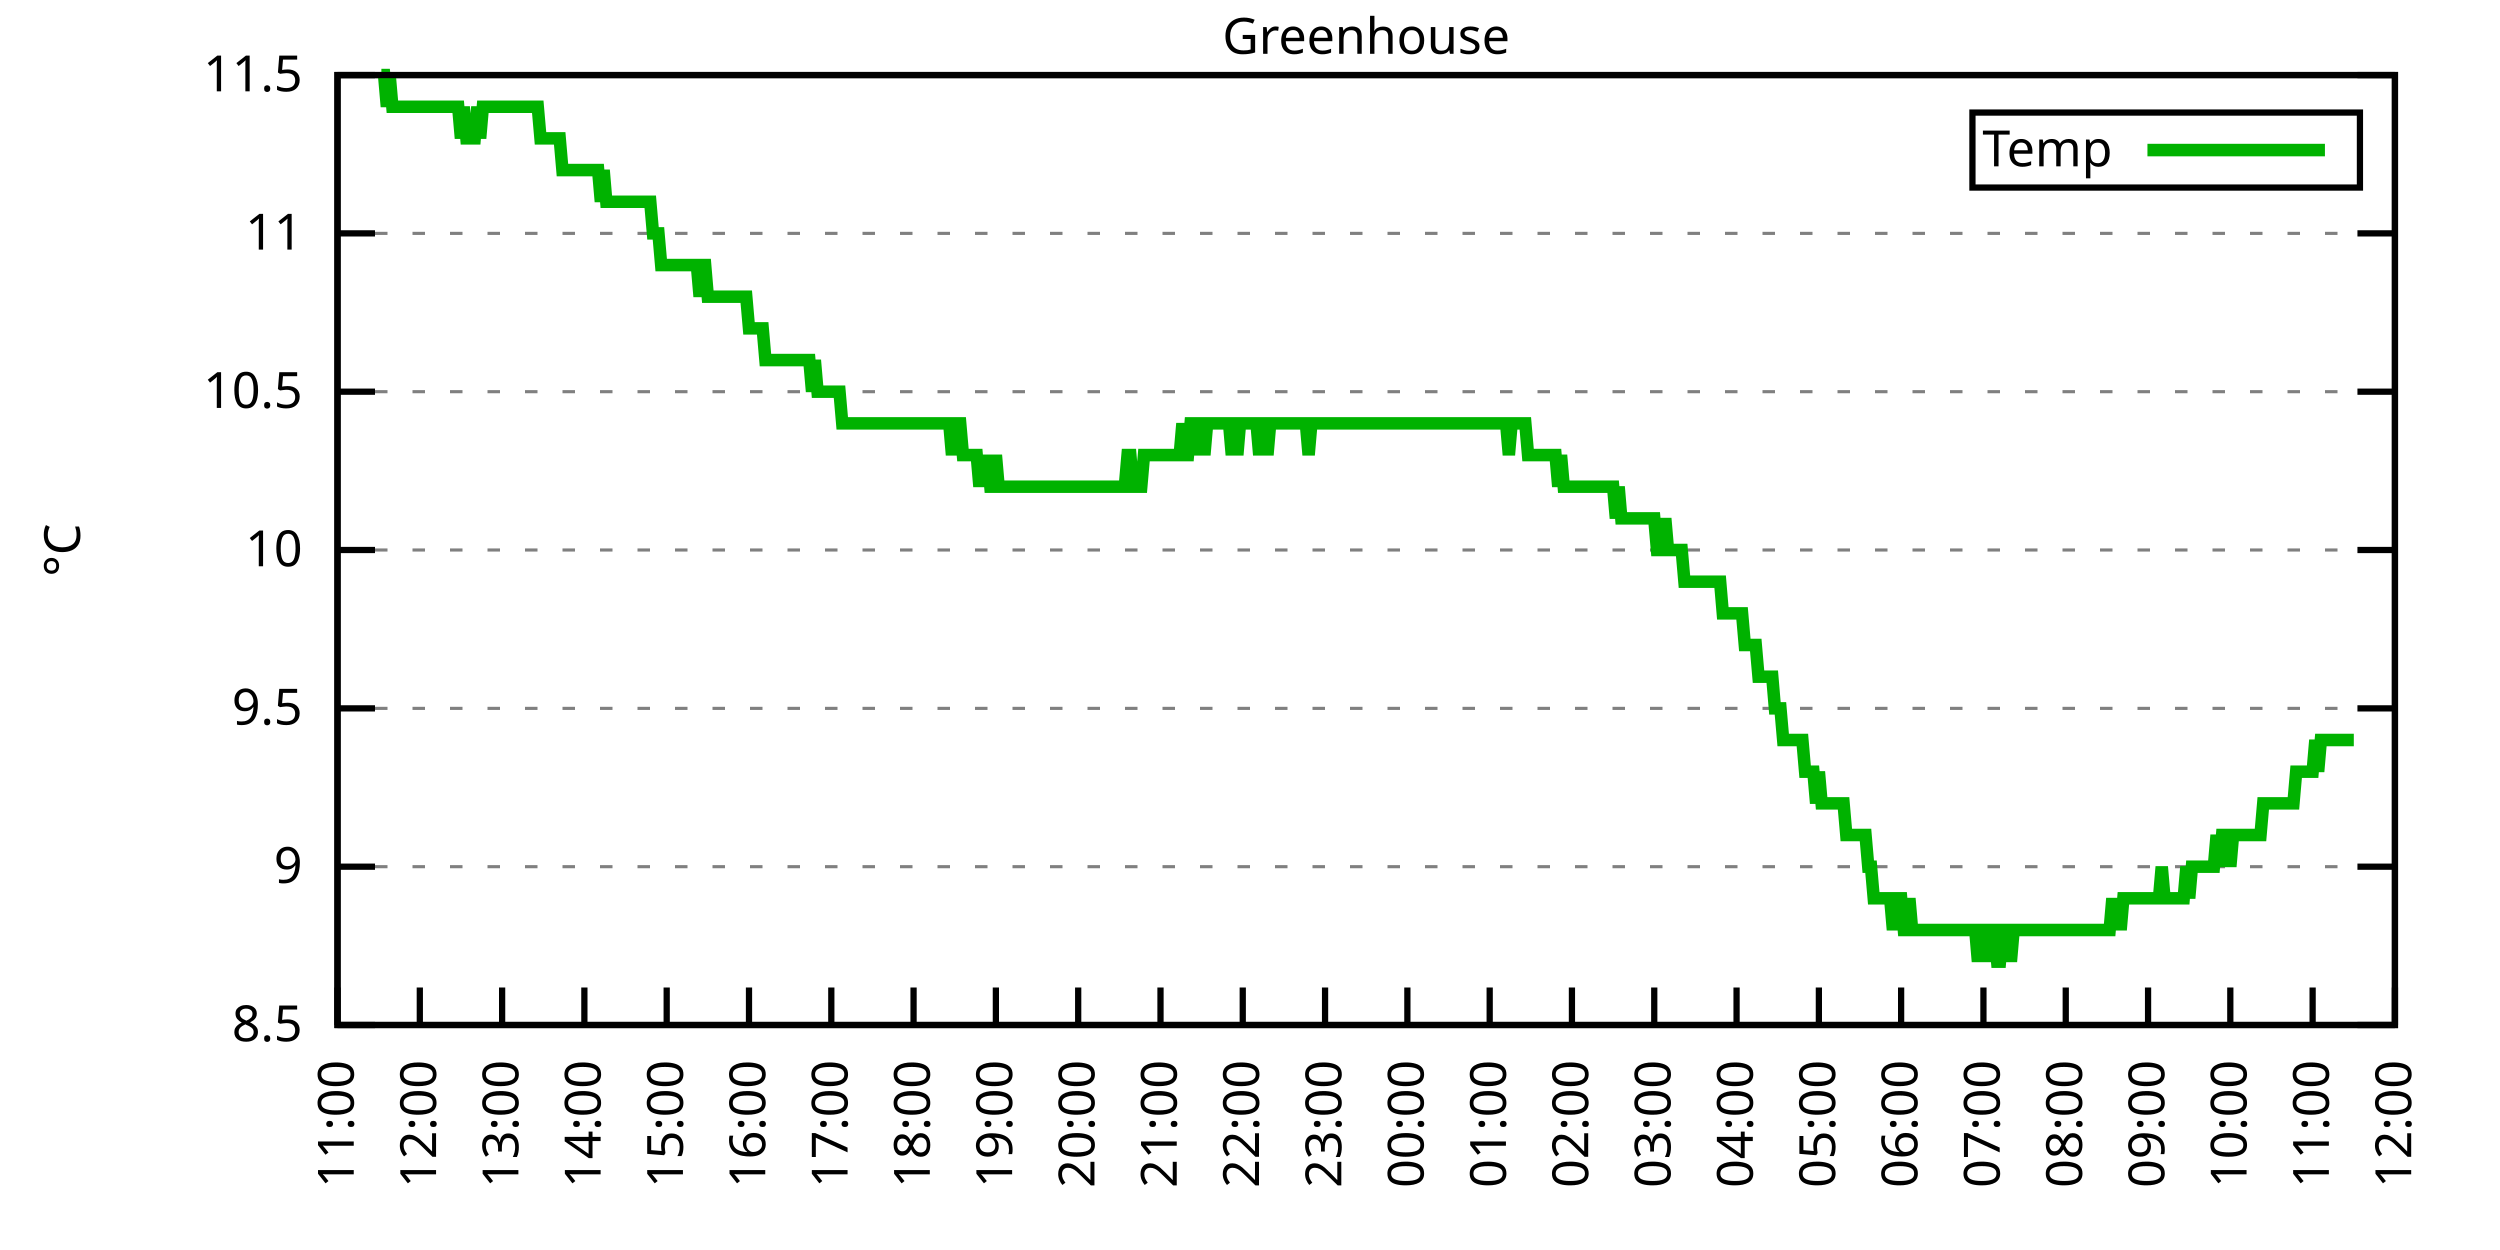
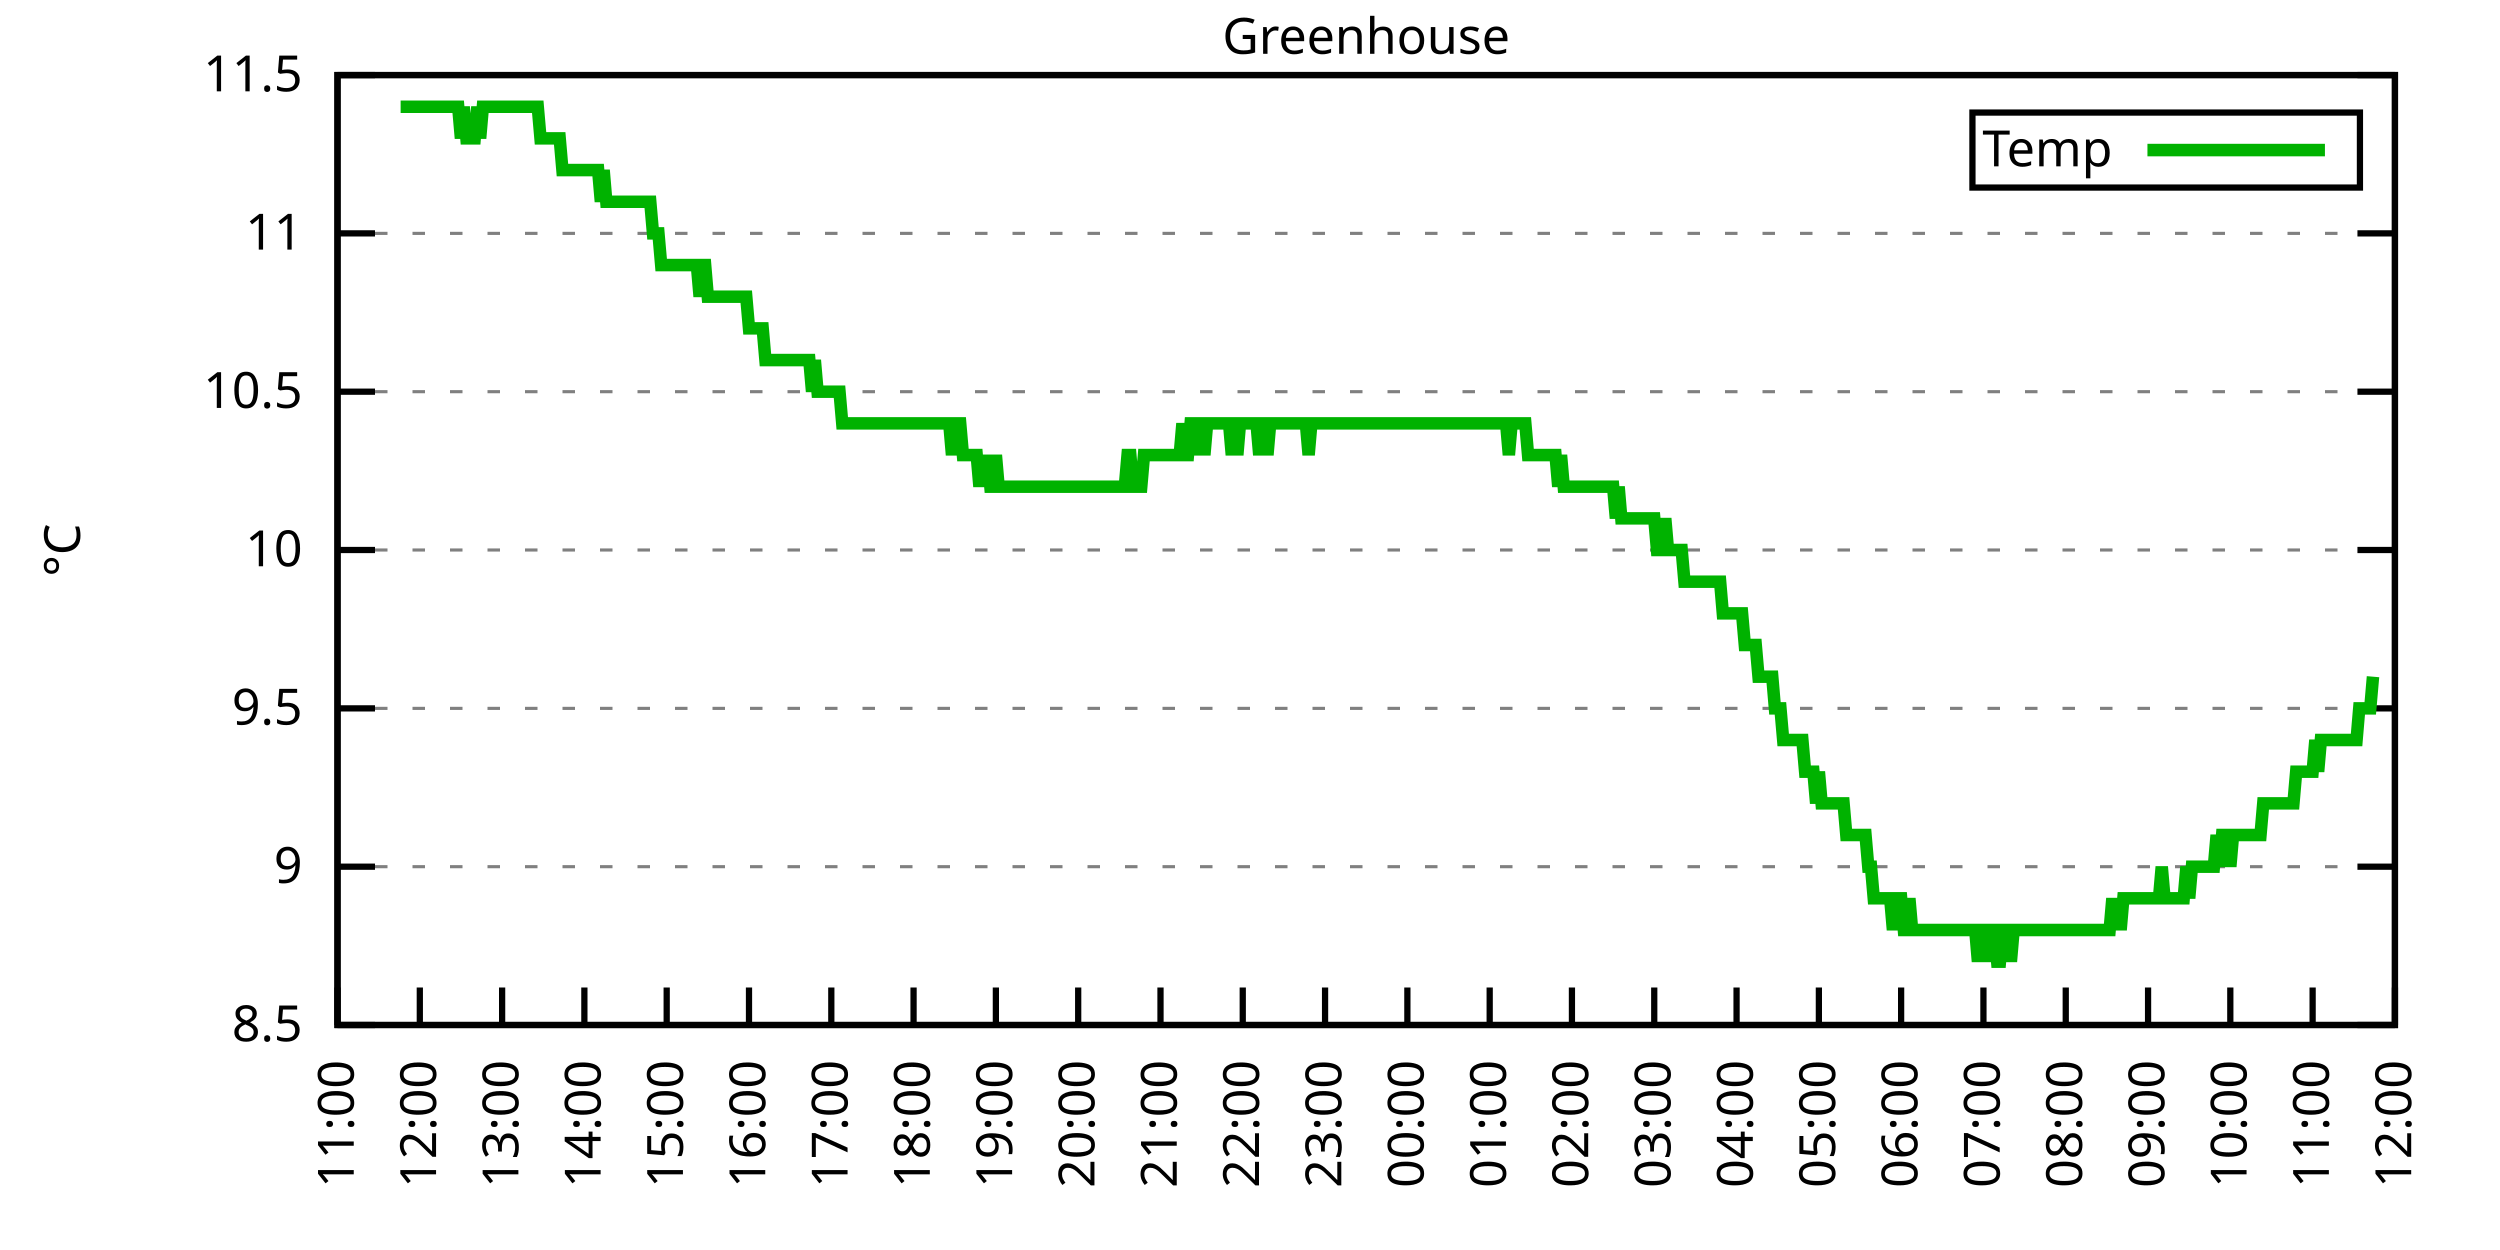
<svg xmlns="http://www.w3.org/2000/svg" xmlns:xlink="http://www.w3.org/1999/xlink" width="400" height="200" viewBox="0 0 400 200">
  <g id="gnuplot_canvas">
    <rect x="0" y="0" width="400" height="200" fill="none" />
    <defs>
      <circle id="gpDot" r="0.5" stroke-width="0.5" stroke="currentColor" />
      <path id="gpPt0" stroke-width="0.333" stroke="currentColor" d="M-1,0 h2 M0,-1 v2" />
      <path id="gpPt1" stroke-width="0.333" stroke="currentColor" d="M-1,-1 L1,1 M1,-1 L-1,1" />
      <path id="gpPt2" stroke-width="0.333" stroke="currentColor" d="M-1,0 L1,0 M0,-1 L0,1 M-1,-1 L1,1 M-1,1 L1,-1" />
      <rect id="gpPt3" stroke-width="0.333" stroke="currentColor" x="-1" y="-1" width="2" height="2" />
      <rect id="gpPt4" stroke-width="0.333" stroke="currentColor" fill="currentColor" x="-1" y="-1" width="2" height="2" />
      <circle id="gpPt5" stroke-width="0.333" stroke="currentColor" cx="0" cy="0" r="1" />
      <use xlink:href="#gpPt5" id="gpPt6" fill="currentColor" stroke="none" />
      <path id="gpPt7" stroke-width="0.333" stroke="currentColor" d="M0,-1.33 L-1.33,0.67 L1.33,0.67 z" />
      <use xlink:href="#gpPt7" id="gpPt8" fill="currentColor" stroke="none" />
      <use xlink:href="#gpPt7" id="gpPt9" stroke="currentColor" transform="rotate(180)" />
      <use xlink:href="#gpPt9" id="gpPt10" fill="currentColor" stroke="none" />
      <use xlink:href="#gpPt3" id="gpPt11" stroke="currentColor" transform="rotate(45)" />
      <use xlink:href="#gpPt11" id="gpPt12" fill="currentColor" stroke="none" />
      <path id="gpPt13" stroke-width="0.333" stroke="currentColor" d="M0,1.330 L1.265,0.411 L0.782,-1.067 L-0.782,-1.076 L-1.265,0.411 z" />
      <use xlink:href="#gpPt13" id="gpPt14" fill="currentColor" stroke="none" />
      <filter id="textbox" filterUnits="objectBoundingBox" x="0" y="0" height="1" width="1">
        <feFlood flood-color="white" flood-opacity="1" result="bgnd" />
        <feComposite in="SourceGraphic" in2="bgnd" operator="atop" />
      </filter>
      <filter id="greybox" filterUnits="objectBoundingBox" x="0" y="0" height="1" width="1">
        <feFlood flood-color="lightgrey" flood-opacity="1" result="grey" />
        <feComposite in="SourceGraphic" in2="grey" operator="atop" />
      </filter>
    </defs>
    <g fill="none" color="white" stroke="currentColor" stroke-width="1.00" stroke-linecap="butt" stroke-linejoin="miter">
</g>
    <g fill="none" color="black" stroke="currentColor" stroke-width="1.00" stroke-linecap="butt" stroke-linejoin="miter">
      <g stroke="none" shape-rendering="crispEdges">
        <polygon fill="rgb(255, 255, 255)" points="54.00,164.00 383.18,164.00 383.18,12.02 54.00,12.02 " />
      </g>
    </g>
    <g fill="none" color="black" stroke="currentColor" stroke-width="1.00" stroke-linecap="butt" stroke-linejoin="miter">
</g>
    <g fill="none" color="black" stroke="black" stroke-width="0.50" stroke-linecap="butt" stroke-linejoin="miter">
</g>
    <g fill="none" color="gray" stroke="currentColor" stroke-width="0.50" stroke-linecap="butt" stroke-linejoin="miter">
      <path stroke="gray" stroke-dasharray="2,4" class="gridline" d="M54.00,164.00 L383.19,164.00  " />
    </g>
    <g fill="none" color="gray" stroke="gray" stroke-width="1.00" stroke-linecap="butt" stroke-linejoin="miter">
</g>
    <g fill="none" color="black" stroke="currentColor" stroke-width="1.00" stroke-linecap="butt" stroke-linejoin="miter">
      <path stroke="black" d="M54.00,164.00 L60.00,164.00 M383.19,164.00 L377.19,164.00  " />
      <g transform="translate(48.40,166.60)" stroke="none" fill="black" font-family="Sans" font-size="8.00" text-anchor="end">
        <text>
          <tspan font-family="Sans"> 8.5</tspan>
        </text>
      </g>
    </g>
    <g fill="none" color="black" stroke="currentColor" stroke-width="1.00" stroke-linecap="butt" stroke-linejoin="miter">
</g>
    <g fill="none" color="black" stroke="black" stroke-width="0.50" stroke-linecap="butt" stroke-linejoin="miter">
</g>
    <g fill="none" color="gray" stroke="currentColor" stroke-width="0.50" stroke-linecap="butt" stroke-linejoin="miter">
      <path stroke="gray" stroke-dasharray="2,4" class="gridline" d="M54.00,138.67 L383.19,138.67  " />
    </g>
    <g fill="none" color="gray" stroke="gray" stroke-width="1.00" stroke-linecap="butt" stroke-linejoin="miter">
</g>
    <g fill="none" color="black" stroke="currentColor" stroke-width="1.00" stroke-linecap="butt" stroke-linejoin="miter">
      <path stroke="black" d="M54.00,138.67 L60.00,138.67 M383.19,138.67 L377.19,138.67  " />
      <g transform="translate(48.40,141.27)" stroke="none" fill="black" font-family="Sans" font-size="8.00" text-anchor="end">
        <text>
          <tspan font-family="Sans"> 9</tspan>
        </text>
      </g>
    </g>
    <g fill="none" color="black" stroke="currentColor" stroke-width="1.00" stroke-linecap="butt" stroke-linejoin="miter">
</g>
    <g fill="none" color="black" stroke="black" stroke-width="0.50" stroke-linecap="butt" stroke-linejoin="miter">
</g>
    <g fill="none" color="gray" stroke="currentColor" stroke-width="0.50" stroke-linecap="butt" stroke-linejoin="miter">
      <path stroke="gray" stroke-dasharray="2,4" class="gridline" d="M54.00,113.34 L383.19,113.34  " />
    </g>
    <g fill="none" color="gray" stroke="gray" stroke-width="1.00" stroke-linecap="butt" stroke-linejoin="miter">
</g>
    <g fill="none" color="black" stroke="currentColor" stroke-width="1.00" stroke-linecap="butt" stroke-linejoin="miter">
      <path stroke="black" d="M54.00,113.34 L60.00,113.34 M383.19,113.34 L377.19,113.34  " />
      <g transform="translate(48.40,115.94)" stroke="none" fill="black" font-family="Sans" font-size="8.00" text-anchor="end">
        <text>
          <tspan font-family="Sans"> 9.5</tspan>
        </text>
      </g>
    </g>
    <g fill="none" color="black" stroke="currentColor" stroke-width="1.00" stroke-linecap="butt" stroke-linejoin="miter">
</g>
    <g fill="none" color="black" stroke="black" stroke-width="0.50" stroke-linecap="butt" stroke-linejoin="miter">
</g>
    <g fill="none" color="gray" stroke="currentColor" stroke-width="0.50" stroke-linecap="butt" stroke-linejoin="miter">
      <path stroke="gray" stroke-dasharray="2,4" class="gridline" d="M54.00,88.00 L383.19,88.00  " />
    </g>
    <g fill="none" color="gray" stroke="gray" stroke-width="1.00" stroke-linecap="butt" stroke-linejoin="miter">
</g>
    <g fill="none" color="black" stroke="currentColor" stroke-width="1.00" stroke-linecap="butt" stroke-linejoin="miter">
      <path stroke="black" d="M54.00,88.00 L60.00,88.00 M383.19,88.00 L377.19,88.00  " />
      <g transform="translate(48.40,90.60)" stroke="none" fill="black" font-family="Sans" font-size="8.00" text-anchor="end">
        <text>
          <tspan font-family="Sans"> 10</tspan>
        </text>
      </g>
    </g>
    <g fill="none" color="black" stroke="currentColor" stroke-width="1.00" stroke-linecap="butt" stroke-linejoin="miter">
</g>
    <g fill="none" color="black" stroke="black" stroke-width="0.50" stroke-linecap="butt" stroke-linejoin="miter">
</g>
    <g fill="none" color="gray" stroke="currentColor" stroke-width="0.50" stroke-linecap="butt" stroke-linejoin="miter">
      <path stroke="gray" stroke-dasharray="2,4" class="gridline" d="M54.00,62.67 L383.19,62.67  " />
    </g>
    <g fill="none" color="gray" stroke="gray" stroke-width="1.00" stroke-linecap="butt" stroke-linejoin="miter">
</g>
    <g fill="none" color="black" stroke="currentColor" stroke-width="1.00" stroke-linecap="butt" stroke-linejoin="miter">
      <path stroke="black" d="M54.00,62.67 L60.00,62.67 M383.19,62.67 L377.19,62.67  " />
      <g transform="translate(48.40,65.27)" stroke="none" fill="black" font-family="Sans" font-size="8.00" text-anchor="end">
        <text>
          <tspan font-family="Sans"> 10.5</tspan>
        </text>
      </g>
    </g>
    <g fill="none" color="black" stroke="currentColor" stroke-width="1.00" stroke-linecap="butt" stroke-linejoin="miter">
</g>
    <g fill="none" color="black" stroke="black" stroke-width="0.50" stroke-linecap="butt" stroke-linejoin="miter">
</g>
    <g fill="none" color="gray" stroke="currentColor" stroke-width="0.50" stroke-linecap="butt" stroke-linejoin="miter">
      <path stroke="gray" stroke-dasharray="2,4" class="gridline" d="M54.00,37.34 L383.19,37.34  " />
    </g>
    <g fill="none" color="gray" stroke="gray" stroke-width="1.00" stroke-linecap="butt" stroke-linejoin="miter">
</g>
    <g fill="none" color="black" stroke="currentColor" stroke-width="1.00" stroke-linecap="butt" stroke-linejoin="miter">
      <path stroke="black" d="M54.00,37.34 L60.00,37.34 M383.19,37.34 L377.19,37.34  " />
      <g transform="translate(48.40,39.94)" stroke="none" fill="black" font-family="Sans" font-size="8.00" text-anchor="end">
        <text>
          <tspan font-family="Sans"> 11</tspan>
        </text>
      </g>
    </g>
    <g fill="none" color="black" stroke="currentColor" stroke-width="1.00" stroke-linecap="butt" stroke-linejoin="miter">
</g>
    <g fill="none" color="black" stroke="black" stroke-width="0.50" stroke-linecap="butt" stroke-linejoin="miter">
</g>
    <g fill="none" color="gray" stroke="currentColor" stroke-width="0.50" stroke-linecap="butt" stroke-linejoin="miter">
      <path stroke="gray" stroke-dasharray="2,4" class="gridline" d="M54.00,12.01 L383.19,12.01  " />
    </g>
    <g fill="none" color="gray" stroke="gray" stroke-width="1.00" stroke-linecap="butt" stroke-linejoin="miter">
</g>
    <g fill="none" color="black" stroke="currentColor" stroke-width="1.00" stroke-linecap="butt" stroke-linejoin="miter">
      <path stroke="black" d="M54.00,12.01 L60.00,12.01 M383.19,12.01 L377.19,12.01  " />
      <g transform="translate(48.40,14.61)" stroke="none" fill="black" font-family="Sans" font-size="8.00" text-anchor="end">
        <text>
          <tspan font-family="Sans"> 11.5</tspan>
        </text>
      </g>
    </g>
    <g fill="none" color="black" stroke="currentColor" stroke-width="1.00" stroke-linecap="butt" stroke-linejoin="miter">
      <path stroke="black" d="M54.00,164.00 L54.00,158.00  " />
      <g transform="translate(56.60,169.60) rotate(270.00)" stroke="none" fill="black" font-family="Sans" font-size="8.00" text-anchor="end">
        <text>
          <tspan font-family="Sans">11:00</tspan>
        </text>
      </g>
    </g>
    <g fill="none" color="black" stroke="currentColor" stroke-width="1.00" stroke-linecap="butt" stroke-linejoin="miter">
      <path stroke="black" d="M67.17,164.00 L67.17,158.00  " />
      <g transform="translate(69.77,169.60) rotate(270.00)" stroke="none" fill="black" font-family="Sans" font-size="8.00" text-anchor="end">
        <text>
          <tspan font-family="Sans">12:00</tspan>
        </text>
      </g>
    </g>
    <g fill="none" color="black" stroke="currentColor" stroke-width="1.00" stroke-linecap="butt" stroke-linejoin="miter">
      <path stroke="black" d="M80.34,164.00 L80.34,158.00  " />
      <g transform="translate(82.94,169.60) rotate(270.00)" stroke="none" fill="black" font-family="Sans" font-size="8.00" text-anchor="end">
        <text>
          <tspan font-family="Sans">13:00</tspan>
        </text>
      </g>
    </g>
    <g fill="none" color="black" stroke="currentColor" stroke-width="1.00" stroke-linecap="butt" stroke-linejoin="miter">
      <path stroke="black" d="M93.50,164.00 L93.50,158.00  " />
      <g transform="translate(96.10,169.60) rotate(270.00)" stroke="none" fill="black" font-family="Sans" font-size="8.00" text-anchor="end">
        <text>
          <tspan font-family="Sans">14:00</tspan>
        </text>
      </g>
    </g>
    <g fill="none" color="black" stroke="currentColor" stroke-width="1.00" stroke-linecap="butt" stroke-linejoin="miter">
      <path stroke="black" d="M106.67,164.00 L106.67,158.00  " />
      <g transform="translate(109.27,169.60) rotate(270.00)" stroke="none" fill="black" font-family="Sans" font-size="8.00" text-anchor="end">
        <text>
          <tspan font-family="Sans">15:00</tspan>
        </text>
      </g>
    </g>
    <g fill="none" color="black" stroke="currentColor" stroke-width="1.00" stroke-linecap="butt" stroke-linejoin="miter">
      <path stroke="black" d="M119.84,164.00 L119.84,158.00  " />
      <g transform="translate(122.44,169.60) rotate(270.00)" stroke="none" fill="black" font-family="Sans" font-size="8.00" text-anchor="end">
        <text>
          <tspan font-family="Sans">16:00</tspan>
        </text>
      </g>
    </g>
    <g fill="none" color="black" stroke="currentColor" stroke-width="1.00" stroke-linecap="butt" stroke-linejoin="miter">
      <path stroke="black" d="M133.01,164.00 L133.01,158.00  " />
      <g transform="translate(135.61,169.60) rotate(270.00)" stroke="none" fill="black" font-family="Sans" font-size="8.00" text-anchor="end">
        <text>
          <tspan font-family="Sans">17:00</tspan>
        </text>
      </g>
    </g>
    <g fill="none" color="black" stroke="currentColor" stroke-width="1.00" stroke-linecap="butt" stroke-linejoin="miter">
      <path stroke="black" d="M146.17,164.00 L146.17,158.00  " />
      <g transform="translate(148.77,169.60) rotate(270.00)" stroke="none" fill="black" font-family="Sans" font-size="8.00" text-anchor="end">
        <text>
          <tspan font-family="Sans">18:00</tspan>
        </text>
      </g>
    </g>
    <g fill="none" color="black" stroke="currentColor" stroke-width="1.00" stroke-linecap="butt" stroke-linejoin="miter">
      <path stroke="black" d="M159.34,164.00 L159.34,158.00  " />
      <g transform="translate(161.94,169.60) rotate(270.00)" stroke="none" fill="black" font-family="Sans" font-size="8.00" text-anchor="end">
        <text>
          <tspan font-family="Sans">19:00</tspan>
        </text>
      </g>
    </g>
    <g fill="none" color="black" stroke="currentColor" stroke-width="1.00" stroke-linecap="butt" stroke-linejoin="miter">
      <path stroke="black" d="M172.51,164.00 L172.51,158.00  " />
      <g transform="translate(175.11,169.60) rotate(270.00)" stroke="none" fill="black" font-family="Sans" font-size="8.00" text-anchor="end">
        <text>
          <tspan font-family="Sans">20:00</tspan>
        </text>
      </g>
    </g>
    <g fill="none" color="black" stroke="currentColor" stroke-width="1.00" stroke-linecap="butt" stroke-linejoin="miter">
      <path stroke="black" d="M185.68,164.00 L185.68,158.00  " />
      <g transform="translate(188.28,169.60) rotate(270.00)" stroke="none" fill="black" font-family="Sans" font-size="8.00" text-anchor="end">
        <text>
          <tspan font-family="Sans">21:00</tspan>
        </text>
      </g>
    </g>
    <g fill="none" color="black" stroke="currentColor" stroke-width="1.00" stroke-linecap="butt" stroke-linejoin="miter">
      <path stroke="black" d="M198.84,164.00 L198.84,158.00  " />
      <g transform="translate(201.44,169.60) rotate(270.00)" stroke="none" fill="black" font-family="Sans" font-size="8.00" text-anchor="end">
        <text>
          <tspan font-family="Sans">22:00</tspan>
        </text>
      </g>
    </g>
    <g fill="none" color="black" stroke="currentColor" stroke-width="1.00" stroke-linecap="butt" stroke-linejoin="miter">
      <path stroke="black" d="M212.01,164.00 L212.01,158.00  " />
      <g transform="translate(214.61,169.60) rotate(270.00)" stroke="none" fill="black" font-family="Sans" font-size="8.00" text-anchor="end">
        <text>
          <tspan font-family="Sans">23:00</tspan>
        </text>
      </g>
    </g>
    <g fill="none" color="black" stroke="currentColor" stroke-width="1.00" stroke-linecap="butt" stroke-linejoin="miter">
      <path stroke="black" d="M225.18,164.00 L225.18,158.00  " />
      <g transform="translate(227.78,169.60) rotate(270.00)" stroke="none" fill="black" font-family="Sans" font-size="8.00" text-anchor="end">
        <text>
          <tspan font-family="Sans">00:00</tspan>
        </text>
      </g>
    </g>
    <g fill="none" color="black" stroke="currentColor" stroke-width="1.00" stroke-linecap="butt" stroke-linejoin="miter">
      <path stroke="black" d="M238.35,164.00 L238.35,158.00  " />
      <g transform="translate(240.95,169.60) rotate(270.00)" stroke="none" fill="black" font-family="Sans" font-size="8.00" text-anchor="end">
        <text>
          <tspan font-family="Sans">01:00</tspan>
        </text>
      </g>
    </g>
    <g fill="none" color="black" stroke="currentColor" stroke-width="1.00" stroke-linecap="butt" stroke-linejoin="miter">
      <path stroke="black" d="M251.51,164.00 L251.51,158.00  " />
      <g transform="translate(254.11,169.60) rotate(270.00)" stroke="none" fill="black" font-family="Sans" font-size="8.00" text-anchor="end">
        <text>
          <tspan font-family="Sans">02:00</tspan>
        </text>
      </g>
    </g>
    <g fill="none" color="black" stroke="currentColor" stroke-width="1.00" stroke-linecap="butt" stroke-linejoin="miter">
      <path stroke="black" d="M264.68,164.00 L264.68,158.00  " />
      <g transform="translate(267.28,169.60) rotate(270.00)" stroke="none" fill="black" font-family="Sans" font-size="8.00" text-anchor="end">
        <text>
          <tspan font-family="Sans">03:00</tspan>
        </text>
      </g>
    </g>
    <g fill="none" color="black" stroke="currentColor" stroke-width="1.00" stroke-linecap="butt" stroke-linejoin="miter">
      <path stroke="black" d="M277.85,164.00 L277.85,158.00  " />
      <g transform="translate(280.45,169.60) rotate(270.00)" stroke="none" fill="black" font-family="Sans" font-size="8.00" text-anchor="end">
        <text>
          <tspan font-family="Sans">04:00</tspan>
        </text>
      </g>
    </g>
    <g fill="none" color="black" stroke="currentColor" stroke-width="1.00" stroke-linecap="butt" stroke-linejoin="miter">
      <path stroke="black" d="M291.02,164.00 L291.02,158.00  " />
      <g transform="translate(293.62,169.60) rotate(270.00)" stroke="none" fill="black" font-family="Sans" font-size="8.00" text-anchor="end">
        <text>
          <tspan font-family="Sans">05:00</tspan>
        </text>
      </g>
    </g>
    <g fill="none" color="black" stroke="currentColor" stroke-width="1.00" stroke-linecap="butt" stroke-linejoin="miter">
      <path stroke="black" d="M304.18,164.00 L304.18,158.00  " />
      <g transform="translate(306.78,169.60) rotate(270.00)" stroke="none" fill="black" font-family="Sans" font-size="8.00" text-anchor="end">
        <text>
          <tspan font-family="Sans">06:00</tspan>
        </text>
      </g>
    </g>
    <g fill="none" color="black" stroke="currentColor" stroke-width="1.00" stroke-linecap="butt" stroke-linejoin="miter">
      <path stroke="black" d="M317.35,164.00 L317.35,158.00  " />
      <g transform="translate(319.95,169.60) rotate(270.00)" stroke="none" fill="black" font-family="Sans" font-size="8.00" text-anchor="end">
        <text>
          <tspan font-family="Sans">07:00</tspan>
        </text>
      </g>
    </g>
    <g fill="none" color="black" stroke="currentColor" stroke-width="1.00" stroke-linecap="butt" stroke-linejoin="miter">
      <path stroke="black" d="M330.52,164.00 L330.52,158.00  " />
      <g transform="translate(333.12,169.60) rotate(270.00)" stroke="none" fill="black" font-family="Sans" font-size="8.00" text-anchor="end">
        <text>
          <tspan font-family="Sans">08:00</tspan>
        </text>
      </g>
    </g>
    <g fill="none" color="black" stroke="currentColor" stroke-width="1.00" stroke-linecap="butt" stroke-linejoin="miter">
      <path stroke="black" d="M343.69,164.00 L343.69,158.00  " />
      <g transform="translate(346.29,169.60) rotate(270.00)" stroke="none" fill="black" font-family="Sans" font-size="8.00" text-anchor="end">
        <text>
          <tspan font-family="Sans">09:00</tspan>
        </text>
      </g>
    </g>
    <g fill="none" color="black" stroke="currentColor" stroke-width="1.00" stroke-linecap="butt" stroke-linejoin="miter">
      <path stroke="black" d="M356.85,164.00 L356.85,158.00  " />
      <g transform="translate(359.45,169.60) rotate(270.00)" stroke="none" fill="black" font-family="Sans" font-size="8.00" text-anchor="end">
        <text>
          <tspan font-family="Sans">10:00</tspan>
        </text>
      </g>
    </g>
    <g fill="none" color="black" stroke="currentColor" stroke-width="1.00" stroke-linecap="butt" stroke-linejoin="miter">
      <path stroke="black" d="M370.02,164.00 L370.02,158.00  " />
      <g transform="translate(372.62,169.60) rotate(270.00)" stroke="none" fill="black" font-family="Sans" font-size="8.00" text-anchor="end">
        <text>
          <tspan font-family="Sans">11:00</tspan>
        </text>
      </g>
    </g>
    <g fill="none" color="black" stroke="currentColor" stroke-width="1.00" stroke-linecap="butt" stroke-linejoin="miter">
      <path stroke="black" d="M383.19,164.00 L383.19,158.00  " />
      <g transform="translate(385.79,169.60) rotate(270.00)" stroke="none" fill="black" font-family="Sans" font-size="8.00" text-anchor="end">
        <text>
          <tspan font-family="Sans">12:00</tspan>
        </text>
      </g>
    </g>
    <g fill="none" color="black" stroke="currentColor" stroke-width="1.00" stroke-linecap="butt" stroke-linejoin="miter">
</g>
    <g fill="none" color="black" stroke="currentColor" stroke-width="1.00" stroke-linecap="butt" stroke-linejoin="miter">
      <path stroke="black" d="M54.00,12.01 L54.00,164.00 L383.19,164.00 L383.19,12.01 L54.00,12.01 Z  " />
    </g>
    <g fill="none" color="black" stroke="currentColor" stroke-width="1.00" stroke-linecap="butt" stroke-linejoin="miter">
</g>
    <g fill="none" color="black" stroke="currentColor" stroke-width="1.00" stroke-linecap="butt" stroke-linejoin="miter">
      <path stroke="black" d="M315.59,30.01 L315.59,18.01 L377.59,18.01 L377.59,30.01 L315.59,30.01 Z  " />
    </g>
    <g id="Greenhouse_plot_1">
      <g fill="none" color="white" stroke="black" stroke-width="2.00" stroke-linecap="butt" stroke-linejoin="miter">
</g>
      <g fill="none" color="black" stroke="currentColor" stroke-width="2.00" stroke-linecap="butt" stroke-linejoin="miter">
        <g transform="translate(337.99,26.61)" stroke="none" fill="black" font-family="Sans" font-size="8.00" text-anchor="end">
          <text>
            <tspan font-family="Sans">Temp</tspan>
          </text>
        </g>
      </g>
      <g fill="none" color="black" stroke="currentColor" stroke-width="2.00" stroke-linecap="butt" stroke-linejoin="miter">
-         <path stroke="rgb(  0, 178,   0)" d="M343.59,24.01 L371.99,24.01 M61.02,12.01 L61.46,12.01 L61.90,17.08 L62.34,12.01 L62.78,17.08 L63.22,17.08   L63.66,17.08 L64.10,17.08 L64.53,17.08 L64.97,17.08 L65.41,17.08 L65.85,17.08 L66.29,17.08 L66.73,17.08   L67.17,17.08 L67.61,17.08 L68.05,17.08 L68.48,17.08 L68.92,17.08 L69.36,17.08 L69.80,17.08 L70.24,17.08   L70.68,17.08 L71.12,17.08 L71.56,17.08 L72.00,17.08 L72.43,17.08 L72.87,17.08 L73.31,17.08 L73.75,22.14   L74.19,17.08 L74.63,22.14 L75.07,22.14 L75.51,22.14 L75.95,22.14 L76.38,17.08 L76.82,22.14 L77.26,17.08   L77.70,17.08 L78.14,17.08 L78.58,17.08 L79.02,17.08 L79.46,17.08 L79.90,17.08 L80.34,17.08 L80.77,17.08   L81.21,17.08 L81.65,17.08 L82.09,17.08 L82.53,17.08 L82.97,17.08 L83.41,17.08 L83.85,17.08 L84.29,17.08   L84.72,17.08 L85.16,17.08 L85.60,17.08 L86.04,17.08 L86.48,22.14 L86.92,22.14 L87.36,22.14 L87.80,22.14   L88.24,22.14 L88.67,22.14 L89.11,22.14 L89.55,22.14 L89.99,27.21 L90.43,27.21 L90.87,27.21 L91.31,27.21   L91.75,27.21 L92.19,27.21 L92.62,27.21 L93.06,27.21 L93.50,27.21 L93.94,27.21 L94.38,27.21 L94.82,27.21   L95.26,27.21 L95.70,27.21 L96.14,32.28 L96.58,27.21 L97.01,32.28 L97.45,32.28 L97.89,32.28 L98.33,32.28   L98.77,32.28 L99.21,32.28 L99.65,32.28 L100.09,32.28 L100.53,32.28 L100.96,32.28 L101.40,32.28 L101.84,32.28   L102.28,32.28 L102.72,32.28 L103.16,32.28 L103.60,32.28 L104.04,32.28 L104.48,37.34 L104.91,37.34 L105.35,37.34   L105.79,42.41 L106.23,42.41 L106.67,42.41 L107.11,42.41 L107.55,42.41 L107.99,42.41 L108.43,42.41 L108.87,42.41   L109.30,42.41 L109.74,42.41 L110.18,42.41 L110.62,42.41 L111.06,42.41 L111.50,42.41 L111.94,47.47 L112.38,42.41   L112.82,42.41 L113.25,47.47 L113.69,47.47 L114.13,47.47 L114.57,47.47 L115.01,47.47 L115.45,47.47 L115.89,47.47   L116.33,47.47 L116.77,47.47 L117.20,47.47 L117.64,47.47 L118.08,47.47 L118.52,47.47 L118.96,47.47 L119.40,47.47   L119.84,52.54 L120.28,52.54 L120.72,52.54 L121.15,52.54 L121.59,52.54 L122.03,52.54 L122.47,57.61 L122.91,57.61   L123.35,57.61 L123.79,57.61 L124.23,57.61 L124.67,57.61 L125.11,57.61 L125.54,57.61 L125.98,57.61 L126.42,57.61   L126.86,57.61 L127.30,57.61 L127.74,57.61 L128.18,57.61 L128.62,57.61 L129.06,57.61 L129.49,57.61 L129.93,62.67   L130.37,57.61 L130.81,62.67 L131.25,62.67 L131.69,62.67 L132.13,62.67 L132.57,62.67 L133.01,62.67 L133.44,62.67   L133.88,62.67 L134.32,62.67 L134.76,67.74 L135.20,67.74 L135.64,67.74 L136.08,67.74 L136.52,67.74 L136.96,67.74   L137.39,67.74 L137.83,67.74 L138.27,67.74 L138.71,67.74 L139.15,67.74 L139.59,67.74 L140.03,67.74 L140.47,67.74   L140.91,67.74 L141.35,67.74 L141.78,67.74 L142.22,67.74 L142.66,67.74 L143.10,67.74 L143.54,67.74 L143.98,67.74   L144.42,67.74 L144.86,67.74 L145.30,67.74 L145.73,67.74 L146.17,67.74 L146.61,67.74 L147.05,67.74 L147.49,67.74   L147.93,67.74 L148.37,67.74 L148.81,67.74 L149.25,67.74 L149.68,67.74 L150.12,67.74 L150.56,67.74 L151.00,67.74   L151.44,67.74 L151.88,67.74 L152.32,72.81 L152.76,67.74 L153.20,67.74 L153.63,67.74 L154.07,72.81 L154.51,72.81   L154.95,72.81 L155.39,72.81 L155.83,72.81 L156.27,72.81 L156.71,77.87 L157.15,72.81 L157.59,77.87 L158.02,72.81   L158.46,77.87 L158.90,77.87 L159.34,72.81 L159.78,77.87 L160.22,77.87 L160.66,77.87 L161.10,77.87 L161.54,77.87   L161.97,77.87 L162.41,77.87 L162.85,77.87 L163.29,77.87 L163.73,77.87 L164.17,77.87 L164.61,77.87 L165.05,77.87   L165.49,77.87 L165.92,77.87 L166.36,77.87 L166.80,77.87 L167.24,77.87 L167.68,77.87 L168.12,77.87 L168.56,77.87   L169.00,77.87 L169.44,77.87 L169.87,77.87 L170.31,77.87 L170.75,77.87 L171.19,77.87 L171.63,77.87 L172.07,77.87   L172.51,77.87 L172.95,77.87 L173.39,77.87 L173.83,77.87 L174.26,77.87 L174.70,77.87 L175.14,77.87 L175.58,77.87   L176.02,77.87 L176.46,77.87 L176.90,77.87 L177.34,77.87 L177.78,77.87 L178.21,77.87 L178.65,77.87 L179.09,77.87   L179.53,77.87 L179.97,77.87 L180.41,72.81 L180.85,72.81 L181.29,77.87 L181.73,77.87 L182.16,77.87 L182.60,77.87   L183.04,72.81 L183.48,72.81 L183.92,72.81 L184.36,72.81 L184.80,72.81 L185.24,72.81 L185.68,72.81 L186.11,72.81   L186.55,72.81 L186.99,72.81 L187.43,72.81 L187.87,72.81 L188.31,72.81 L188.75,72.81 L189.19,67.74 L189.63,72.81   L190.07,72.81 L190.50,67.74 L190.94,67.74 L191.38,67.74 L191.82,72.81 L192.26,67.74 L192.70,72.81 L193.14,67.74   L193.58,67.74 L194.02,67.74 L194.45,67.74 L194.89,67.74 L195.33,67.74 L195.77,67.74 L196.21,67.74 L196.65,67.74   L197.09,72.81 L197.53,67.74 L197.97,72.81 L198.40,67.74 L198.84,67.74 L199.28,67.74 L199.72,67.74 L200.16,67.74   L200.60,67.74 L201.04,67.74 L201.48,72.81 L201.92,67.74 L202.35,67.74 L202.79,72.81 L203.23,67.74 L203.67,67.74   L204.11,67.74 L204.55,67.74 L204.99,67.74 L205.43,67.74 L205.87,67.74 L206.31,67.74 L206.74,67.74 L207.18,67.74   L207.62,67.74 L208.06,67.74 L208.50,67.74 L208.94,67.74 L209.38,72.81 L209.82,67.74 L210.26,67.74 L210.69,67.74   L211.13,67.74 L211.57,67.74 L212.01,67.74 L212.45,67.74 L212.89,67.74 L213.33,67.74 L213.77,67.74 L214.21,67.74   L214.64,67.74 L215.08,67.74 L215.52,67.74 L215.96,67.74 L216.40,67.74 L216.84,67.74 L217.28,67.74 L217.72,67.74   L218.16,67.74 L218.60,67.74 L219.03,67.74 L219.47,67.74 L219.91,67.74 L220.35,67.74 L220.79,67.74 L221.23,67.74   L221.67,67.74 L222.11,67.74 L222.55,67.74 L222.98,67.74 L223.42,67.74 L223.86,67.74 L224.30,67.74 L224.74,67.74   L225.18,67.74 L225.62,67.74 L226.06,67.74 L226.50,67.74 L226.93,67.74 L227.37,67.74 L227.81,67.74 L228.25,67.74   L228.69,67.74 L229.13,67.74 L229.57,67.74 L230.01,67.74 L230.45,67.74 L230.88,67.74 L231.32,67.74 L231.76,67.74   L232.20,67.74 L232.64,67.74 L233.08,67.74 L233.52,67.74 L233.96,67.74 L234.40,67.74 L234.84,67.74 L235.27,67.74   L235.71,67.74 L236.15,67.74 L236.59,67.74 L237.03,67.74 L237.47,67.74 L237.91,67.74 L238.35,67.74 L238.79,67.74   L239.22,67.74 L239.66,67.74 L240.10,67.74 L240.54,67.74 L240.98,67.74 L241.42,72.81 L241.86,67.74 L242.30,67.74   L242.74,67.74 L243.17,67.74 L243.61,67.74 L244.05,67.74 L244.49,72.81 L244.93,72.81 L245.37,72.81 L245.81,72.81   L246.25,72.81 L246.69,72.81 L247.12,72.81 L247.56,72.81 L248.00,72.81 L248.44,72.81 L248.88,72.81 L249.32,77.87   L249.76,72.81 L250.20,77.87 L250.64,77.87 L251.08,77.87 L251.51,77.87 L251.95,77.87 L252.39,77.87 L252.83,77.87   L253.27,77.87 L253.71,77.87 L254.15,77.87 L254.59,77.87 L255.03,77.87 L255.46,77.87 L255.90,77.87 L256.34,77.87   L256.78,77.87 L257.22,77.87 L257.66,77.87 L258.10,77.87 L258.54,82.94 L258.98,77.87 L259.41,82.94 L259.85,82.94   L260.29,82.94 L260.73,82.94 L261.17,82.94 L261.61,82.94 L262.05,82.94 L262.49,82.94 L262.93,82.94 L263.36,82.94   L263.80,82.94 L264.24,82.94 L264.68,82.94 L265.12,88.00 L265.56,88.00 L266.00,88.00 L266.44,82.94 L266.88,88.00   L267.32,88.00 L267.75,88.00 L268.19,88.00 L268.63,88.00 L269.07,88.00 L269.51,93.07 L269.95,93.07 L270.39,93.07   L270.83,93.07 L271.27,93.07 L271.70,93.07 L272.14,93.07 L272.58,93.07 L273.02,93.07 L273.46,93.07 L273.90,93.07   L274.34,93.07 L274.78,93.07 L275.22,93.07 L275.65,98.14 L276.09,98.14 L276.53,98.14 L276.97,98.14 L277.41,98.14   L277.85,98.14 L278.29,98.14 L278.73,98.14 L279.17,103.20 L279.60,103.20 L280.04,103.20 L280.48,103.20 L280.92,103.20   L281.36,108.27 L281.80,108.27 L282.24,108.27 L282.68,108.27 L283.12,108.27 L283.56,108.27 L283.99,113.34 L284.43,113.34   L284.87,113.34 L285.31,118.40 L285.75,118.40 L286.19,118.40 L286.63,118.40 L287.07,118.40 L287.51,118.40 L287.94,118.40   L288.38,118.40 L288.82,123.47 L289.26,123.47 L289.70,123.47 L290.14,123.47 L290.58,128.54 L291.02,123.47 L291.46,128.54   L291.89,128.54 L292.33,128.54 L292.77,128.54 L293.21,128.54 L293.65,128.54 L294.09,128.54 L294.53,128.54 L294.97,128.54   L295.41,133.60 L295.84,133.60 L296.28,133.60 L296.72,133.60 L297.16,133.60 L297.60,133.60 L298.04,133.60 L298.48,133.60   L298.92,138.67 L299.36,138.67 L299.80,143.73 L300.23,143.73 L300.67,143.73 L301.11,143.73 L301.55,143.73 L301.99,143.73   L302.43,143.73 L302.87,148.80 L303.31,143.73 L303.75,143.73 L304.18,143.73 L304.62,148.80 L305.06,148.80 L305.50,143.73   L305.94,148.80 L306.38,148.80 L306.82,148.80 L307.26,148.80 L307.70,148.80 L308.13,148.80 L308.57,148.80 L309.01,148.80   L309.45,148.80 L309.89,148.80 L310.33,148.80 L310.77,148.80 L311.21,148.80 L311.65,148.80 L312.08,148.80 L312.52,148.80   L312.96,148.80 L313.40,148.80 L313.84,148.80 L314.28,148.80 L314.72,148.80 L315.16,148.80 L315.60,148.80 L316.04,148.80   L316.47,153.87 L316.91,148.80 L317.35,148.80 L317.79,153.87 L318.23,148.80 L318.67,148.80 L319.11,148.80 L319.55,153.87   L319.99,153.87 L320.42,148.80 L320.86,148.80 L321.30,148.80 L321.74,153.87 L322.18,148.80 L322.62,148.80 L323.06,148.80   L323.50,148.80 L323.94,148.80 L324.37,148.80 L324.81,148.80 L325.25,148.80 L325.69,148.80 L326.13,148.80 L326.57,148.80   L327.01,148.80 L327.45,148.80 L327.89,148.80 L328.33,148.80 L328.76,148.80 L329.20,148.80 L329.64,148.80 L330.08,148.80   L330.52,148.80 L330.96,148.80 L331.40,148.80 L331.84,148.80 L332.28,148.80 L332.71,148.80 L333.15,148.80 L333.59,148.80   L334.03,148.80 L334.47,148.80 L334.91,148.80 L335.35,148.80 L335.79,148.80 L336.23,148.80 L336.66,148.80 L337.10,148.80   L337.54,148.80 L337.98,143.73 L338.42,148.80 L338.86,143.73 L339.30,148.80 L339.74,143.73 L340.18,143.73 L340.61,143.73   L341.05,143.73 L341.49,143.73 L341.93,143.73 L342.37,143.73 L342.81,143.73 L343.25,143.73 L343.69,143.73 L344.13,143.73   L344.57,143.73 L345.00,143.73 L345.44,143.73 L345.88,138.67 L346.32,143.73 L346.76,143.73 L347.20,143.73 L347.64,143.73   L348.08,143.73 L348.52,143.73 L348.95,143.73 L349.39,143.73 L349.83,138.67 L350.27,143.73 L350.71,138.67 L351.15,138.67   L351.59,138.67 L352.03,138.67 L352.47,138.67 L352.90,138.67 L353.34,138.67 L353.78,138.67 L354.22,138.67 L354.66,133.60   L355.10,138.67 L355.54,133.60 L355.98,133.60 L356.42,133.60 L356.85,138.67 L357.29,133.60 L357.73,133.60 L358.17,133.60   L358.61,133.60 L359.05,133.60 L359.49,133.60 L359.93,133.60 L360.37,133.60 L360.81,133.60 L361.24,133.60 L361.68,133.60   L362.12,128.54 L362.56,128.54 L363.00,128.54 L363.44,128.54 L363.88,128.54 L364.32,128.54 L364.76,128.54 L365.19,128.54   L365.63,128.54 L366.07,128.54 L366.51,128.54 L366.95,128.54 L367.39,123.47 L367.83,123.47 L368.27,123.47 L368.71,123.47   L369.14,123.47 L369.58,123.47 L370.02,123.47 L370.46,118.40 L370.90,123.47 L371.34,118.40 L371.78,118.40 L372.22,118.40   L372.66,118.40 L373.09,118.40 L373.53,118.40 L373.97,118.40 L374.41,118.40 L374.85,118.40 L375.29,118.40 L375.73,118.40   L376.17,118.40 L376.61,118.40  " />
+         <path stroke="rgb(  0, 178,   0)" d="M343.59,24.01 L371.99,24.01 M64.10,17.08 L64.53,17.08 L64.97,17.08 L65.41,17.08 L65.85,17.08 L66.29,17.08   L66.73,17.08 L67.17,17.08 L67.61,17.08 L68.05,17.08 L68.48,17.08 L68.92,17.08 L69.36,17.08 L69.80,17.08   L70.24,17.08 L70.68,17.08 L71.12,17.08 L71.56,17.08 L72.00,17.08 L72.43,17.08 L72.87,17.08 L73.31,17.08   L73.75,22.14 L74.19,17.08 L74.63,22.14 L75.07,22.14 L75.51,22.14 L75.95,22.14 L76.38,17.08 L76.82,22.14   L77.26,17.08 L77.70,17.08 L78.14,17.08 L78.58,17.08 L79.02,17.08 L79.46,17.08 L79.90,17.08 L80.34,17.08   L80.77,17.08 L81.21,17.08 L81.65,17.08 L82.09,17.08 L82.53,17.08 L82.97,17.08 L83.41,17.08 L83.85,17.08   L84.29,17.08 L84.72,17.08 L85.16,17.08 L85.60,17.08 L86.04,17.08 L86.48,22.14 L86.92,22.14 L87.36,22.14   L87.80,22.14 L88.24,22.14 L88.67,22.14 L89.11,22.14 L89.55,22.14 L89.99,27.21 L90.43,27.21 L90.87,27.21   L91.31,27.21 L91.75,27.21 L92.19,27.21 L92.62,27.21 L93.06,27.21 L93.50,27.21 L93.94,27.21 L94.38,27.21   L94.82,27.21 L95.26,27.21 L95.70,27.21 L96.14,32.28 L96.58,27.21 L97.01,32.28 L97.45,32.28 L97.89,32.28   L98.33,32.28 L98.77,32.28 L99.21,32.28 L99.65,32.28 L100.09,32.28 L100.53,32.28 L100.96,32.28 L101.40,32.28   L101.84,32.28 L102.28,32.28 L102.72,32.28 L103.16,32.28 L103.60,32.28 L104.04,32.28 L104.48,37.34 L104.91,37.34   L105.35,37.34 L105.79,42.41 L106.23,42.41 L106.67,42.41 L107.11,42.41 L107.55,42.41 L107.99,42.41 L108.43,42.41   L108.87,42.41 L109.30,42.41 L109.74,42.41 L110.18,42.41 L110.62,42.41 L111.06,42.41 L111.50,42.41 L111.94,47.47   L112.38,42.41 L112.82,42.41 L113.25,47.47 L113.69,47.47 L114.13,47.47 L114.57,47.47 L115.01,47.47 L115.45,47.47   L115.89,47.47 L116.33,47.47 L116.77,47.47 L117.20,47.47 L117.64,47.47 L118.08,47.47 L118.52,47.47 L118.96,47.47   L119.40,47.47 L119.84,52.54 L120.28,52.54 L120.72,52.54 L121.15,52.54 L121.59,52.54 L122.03,52.54 L122.47,57.61   L122.91,57.61 L123.35,57.61 L123.79,57.61 L124.23,57.61 L124.67,57.61 L125.11,57.61 L125.54,57.61 L125.98,57.61   L126.42,57.61 L126.86,57.61 L127.30,57.61 L127.74,57.61 L128.18,57.61 L128.62,57.61 L129.06,57.61 L129.49,57.61   L129.93,62.67 L130.37,57.61 L130.81,62.67 L131.25,62.67 L131.69,62.67 L132.13,62.67 L132.57,62.67 L133.01,62.67   L133.44,62.67 L133.88,62.67 L134.32,62.67 L134.76,67.74 L135.20,67.74 L135.64,67.74 L136.08,67.74 L136.52,67.74   L136.96,67.74 L137.39,67.74 L137.83,67.74 L138.27,67.74 L138.71,67.74 L139.15,67.74 L139.59,67.74 L140.03,67.74   L140.47,67.74 L140.91,67.74 L141.35,67.74 L141.78,67.74 L142.22,67.74 L142.66,67.74 L143.10,67.74 L143.54,67.74   L143.98,67.74 L144.42,67.74 L144.86,67.74 L145.30,67.74 L145.73,67.74 L146.17,67.74 L146.61,67.74 L147.05,67.74   L147.49,67.74 L147.93,67.74 L148.37,67.74 L148.81,67.74 L149.25,67.74 L149.68,67.74 L150.12,67.74 L150.56,67.74   L151.00,67.74 L151.44,67.74 L151.88,67.74 L152.32,72.81 L152.76,67.74 L153.20,67.74 L153.63,67.74 L154.07,72.81   L154.51,72.81 L154.95,72.81 L155.39,72.81 L155.83,72.81 L156.27,72.81 L156.71,77.87 L157.15,72.81 L157.59,77.87   L158.02,72.81 L158.46,77.87 L158.90,77.87 L159.34,72.81 L159.78,77.87 L160.22,77.87 L160.66,77.87 L161.10,77.87   L161.54,77.87 L161.97,77.87 L162.41,77.87 L162.85,77.87 L163.29,77.87 L163.73,77.87 L164.17,77.87 L164.61,77.87   L165.05,77.87 L165.49,77.87 L165.92,77.87 L166.36,77.87 L166.80,77.87 L167.24,77.87 L167.68,77.87 L168.12,77.87   L168.56,77.87 L169.00,77.87 L169.44,77.87 L169.87,77.87 L170.31,77.87 L170.75,77.87 L171.19,77.87 L171.63,77.87   L172.07,77.87 L172.51,77.87 L172.95,77.87 L173.39,77.87 L173.83,77.87 L174.26,77.87 L174.70,77.87 L175.14,77.87   L175.58,77.87 L176.02,77.87 L176.46,77.87 L176.90,77.87 L177.34,77.87 L177.78,77.87 L178.21,77.87 L178.65,77.87   L179.09,77.87 L179.53,77.87 L179.97,77.87 L180.41,72.81 L180.85,72.81 L181.29,77.87 L181.73,77.87 L182.16,77.87   L182.60,77.87 L183.04,72.81 L183.48,72.81 L183.92,72.81 L184.36,72.81 L184.80,72.81 L185.24,72.81 L185.68,72.81   L186.11,72.81 L186.55,72.81 L186.99,72.81 L187.43,72.81 L187.87,72.81 L188.31,72.81 L188.75,72.81 L189.19,67.74   L189.63,72.81 L190.07,72.81 L190.50,67.74 L190.94,67.74 L191.38,67.74 L191.82,72.81 L192.26,67.74 L192.70,72.81   L193.14,67.74 L193.58,67.74 L194.02,67.74 L194.45,67.74 L194.89,67.74 L195.33,67.74 L195.77,67.74 L196.21,67.74   L196.65,67.74 L197.09,72.81 L197.53,67.74 L197.97,72.81 L198.40,67.74 L198.84,67.74 L199.28,67.74 L199.72,67.74   L200.16,67.74 L200.60,67.74 L201.04,67.74 L201.48,72.81 L201.92,67.74 L202.35,67.74 L202.79,72.81 L203.23,67.74   L203.67,67.74 L204.11,67.74 L204.55,67.74 L204.99,67.74 L205.43,67.74 L205.87,67.74 L206.31,67.74 L206.74,67.74   L207.18,67.74 L207.62,67.74 L208.06,67.74 L208.50,67.74 L208.94,67.74 L209.38,72.81 L209.82,67.74 L210.26,67.74   L210.69,67.74 L211.13,67.74 L211.57,67.74 L212.01,67.74 L212.45,67.74 L212.89,67.74 L213.33,67.74 L213.77,67.74   L214.21,67.74 L214.64,67.74 L215.08,67.74 L215.52,67.74 L215.96,67.74 L216.40,67.74 L216.84,67.74 L217.28,67.74   L217.72,67.74 L218.16,67.74 L218.60,67.74 L219.03,67.74 L219.47,67.74 L219.91,67.74 L220.35,67.74 L220.79,67.74   L221.23,67.74 L221.67,67.74 L222.11,67.74 L222.55,67.74 L222.98,67.74 L223.42,67.74 L223.86,67.74 L224.30,67.74   L224.74,67.74 L225.18,67.74 L225.62,67.74 L226.06,67.74 L226.50,67.74 L226.93,67.74 L227.37,67.74 L227.81,67.74   L228.25,67.74 L228.69,67.74 L229.13,67.74 L229.57,67.74 L230.01,67.74 L230.45,67.74 L230.88,67.74 L231.32,67.74   L231.76,67.74 L232.20,67.74 L232.64,67.74 L233.08,67.74 L233.52,67.74 L233.96,67.74 L234.40,67.74 L234.84,67.74   L235.27,67.74 L235.71,67.74 L236.15,67.74 L236.59,67.74 L237.03,67.74 L237.47,67.74 L237.91,67.74 L238.35,67.74   L238.79,67.74 L239.22,67.74 L239.66,67.74 L240.10,67.74 L240.54,67.74 L240.98,67.74 L241.42,72.81 L241.86,67.74   L242.30,67.74 L242.74,67.74 L243.17,67.74 L243.61,67.74 L244.05,67.74 L244.49,72.81 L244.93,72.81 L245.37,72.81   L245.81,72.81 L246.25,72.81 L246.69,72.81 L247.12,72.81 L247.56,72.81 L248.00,72.81 L248.44,72.81 L248.88,72.81   L249.32,77.87 L249.76,72.81 L250.20,77.87 L250.64,77.87 L251.08,77.87 L251.51,77.87 L251.95,77.87 L252.39,77.87   L252.83,77.87 L253.27,77.87 L253.71,77.87 L254.15,77.87 L254.59,77.87 L255.03,77.87 L255.46,77.87 L255.90,77.87   L256.34,77.87 L256.78,77.87 L257.22,77.87 L257.66,77.87 L258.10,77.87 L258.54,82.94 L258.98,77.87 L259.41,82.94   L259.85,82.94 L260.29,82.94 L260.73,82.94 L261.17,82.94 L261.61,82.94 L262.05,82.94 L262.49,82.94 L262.93,82.94   L263.36,82.94 L263.80,82.94 L264.24,82.94 L264.68,82.94 L265.12,88.00 L265.56,88.00 L266.00,88.00 L266.44,82.94   L266.88,88.00 L267.32,88.00 L267.75,88.00 L268.19,88.00 L268.63,88.00 L269.07,88.00 L269.51,93.07 L269.95,93.07   L270.39,93.07 L270.83,93.07 L271.27,93.07 L271.70,93.07 L272.14,93.07 L272.58,93.07 L273.02,93.07 L273.46,93.07   L273.90,93.07 L274.34,93.07 L274.78,93.07 L275.22,93.07 L275.65,98.14 L276.09,98.14 L276.53,98.14 L276.97,98.14   L277.41,98.14 L277.85,98.14 L278.29,98.14 L278.73,98.14 L279.17,103.20 L279.60,103.20 L280.04,103.20 L280.48,103.20   L280.92,103.20 L281.36,108.27 L281.80,108.27 L282.24,108.27 L282.68,108.27 L283.12,108.27 L283.56,108.27 L283.99,113.34   L284.43,113.34 L284.87,113.34 L285.31,118.40 L285.75,118.40 L286.19,118.40 L286.63,118.40 L287.07,118.40 L287.51,118.40   L287.94,118.40 L288.38,118.40 L288.82,123.47 L289.26,123.47 L289.70,123.47 L290.14,123.47 L290.58,128.54 L291.02,123.47   L291.46,128.54 L291.89,128.54 L292.33,128.54 L292.77,128.54 L293.21,128.54 L293.65,128.54 L294.09,128.54 L294.53,128.54   L294.97,128.54 L295.41,133.60 L295.84,133.60 L296.28,133.60 L296.72,133.60 L297.16,133.60 L297.60,133.60 L298.04,133.60   L298.48,133.60 L298.92,138.67 L299.36,138.67 L299.80,143.73 L300.23,143.73 L300.67,143.73 L301.11,143.73 L301.55,143.73   L301.99,143.73 L302.43,143.73 L302.87,148.80 L303.31,143.73 L303.75,143.73 L304.18,143.73 L304.62,148.80 L305.06,148.80   L305.50,143.73 L305.94,148.80 L306.38,148.80 L306.82,148.80 L307.26,148.80 L307.70,148.80 L308.13,148.80 L308.57,148.80   L309.01,148.80 L309.45,148.80 L309.89,148.80 L310.33,148.80 L310.77,148.80 L311.21,148.80 L311.65,148.80 L312.08,148.80   L312.52,148.80 L312.96,148.80 L313.40,148.80 L313.84,148.80 L314.28,148.80 L314.72,148.80 L315.16,148.80 L315.60,148.80   L316.04,148.80 L316.47,153.87 L316.91,148.80 L317.35,148.80 L317.79,153.87 L318.23,148.80 L318.67,148.80 L319.11,148.80   L319.55,153.87 L319.99,153.87 L320.42,148.80 L320.86,148.80 L321.30,148.80 L321.74,153.87 L322.18,148.80 L322.62,148.80   L323.06,148.80 L323.50,148.80 L323.94,148.80 L324.37,148.80 L324.81,148.80 L325.25,148.80 L325.69,148.80 L326.13,148.80   L326.57,148.80 L327.01,148.80 L327.45,148.80 L327.89,148.80 L328.33,148.80 L328.76,148.80 L329.20,148.80 L329.64,148.80   L330.08,148.80 L330.52,148.80 L330.96,148.80 L331.40,148.80 L331.84,148.80 L332.28,148.80 L332.71,148.80 L333.15,148.80   L333.59,148.80 L334.03,148.80 L334.47,148.80 L334.91,148.80 L335.35,148.80 L335.79,148.80 L336.23,148.80 L336.66,148.80   L337.10,148.80 L337.54,148.80 L337.98,143.73 L338.42,148.80 L338.86,143.73 L339.30,148.80 L339.74,143.73 L340.18,143.73   L340.61,143.73 L341.05,143.73 L341.49,143.73 L341.93,143.73 L342.37,143.73 L342.81,143.73 L343.25,143.73 L343.69,143.73   L344.13,143.73 L344.57,143.73 L345.00,143.73 L345.44,143.73 L345.88,138.67 L346.32,143.73 L346.76,143.73 L347.20,143.73   L347.64,143.73 L348.08,143.73 L348.52,143.73 L348.95,143.73 L349.39,143.73 L349.83,138.67 L350.27,143.73 L350.71,138.67   L351.15,138.67 L351.59,138.67 L352.03,138.67 L352.47,138.67 L352.90,138.67 L353.34,138.67 L353.78,138.67 L354.22,138.67   L354.66,133.60 L355.10,138.67 L355.54,133.60 L355.98,133.60 L356.42,133.60 L356.85,138.67 L357.29,133.60 L357.73,133.60   L358.17,133.60 L358.61,133.60 L359.05,133.60 L359.49,133.60 L359.93,133.60 L360.37,133.60 L360.81,133.60 L361.24,133.60   L361.68,133.60 L362.12,128.54 L362.56,128.54 L363.00,128.54 L363.44,128.54 L363.88,128.54 L364.32,128.54 L364.76,128.54   L365.19,128.54 L365.63,128.54 L366.07,128.54 L366.51,128.54 L366.95,128.54 L367.39,123.47 L367.83,123.47 L368.27,123.47   L368.71,123.47 L369.14,123.47 L369.58,123.47 L370.02,123.47 L370.46,118.40 L370.90,123.47 L371.34,118.40 L371.78,118.40   L372.22,118.40 L372.66,118.40 L373.09,118.40 L373.53,118.40 L373.97,118.40 L374.41,118.40 L374.85,118.40 L375.29,118.40   L375.73,118.40 L376.17,118.40 L376.61,118.40 L377.05,118.40 L377.48,113.34 L377.92,113.34 L378.36,113.34 L378.80,113.34   L379.24,113.34 L379.68,108.27  " />
      </g>
    </g>
    <g fill="none" color="black" stroke="currentColor" stroke-width="2.00" stroke-linecap="butt" stroke-linejoin="miter">
</g>
    <g fill="none" color="black" stroke="black" stroke-width="1.00" stroke-linecap="butt" stroke-linejoin="miter">
</g>
    <g fill="none" color="black" stroke="currentColor" stroke-width="1.00" stroke-linecap="butt" stroke-linejoin="miter">
      <path stroke="black" d="M54.00,12.01 L54.00,164.00 L383.19,164.00 L383.19,12.01 L54.00,12.01 Z  " />
      <g transform="translate(12.80,88.01) rotate(270.00)" stroke="none" fill="black" font-family="Sans" font-size="8.00" text-anchor="middle">
        <text>
          <tspan font-family="Sans">°C</tspan>
        </text>
      </g>
    </g>
    <g fill="none" color="black" stroke="currentColor" stroke-width="1.00" stroke-linecap="butt" stroke-linejoin="miter">
</g>
    <g fill="none" color="black" stroke="currentColor" stroke-width="1.00" stroke-linecap="butt" stroke-linejoin="miter">
      <g transform="translate(218.59,8.61)" stroke="none" fill="black" font-family="Sans" font-size="8.00" text-anchor="middle">
        <text>
          <tspan font-family="Sans">Greenhouse</tspan>
        </text>
      </g>
    </g>
    <g fill="none" color="black" stroke="currentColor" stroke-width="1.00" stroke-linecap="butt" stroke-linejoin="miter">
</g>
  </g>
</svg>
